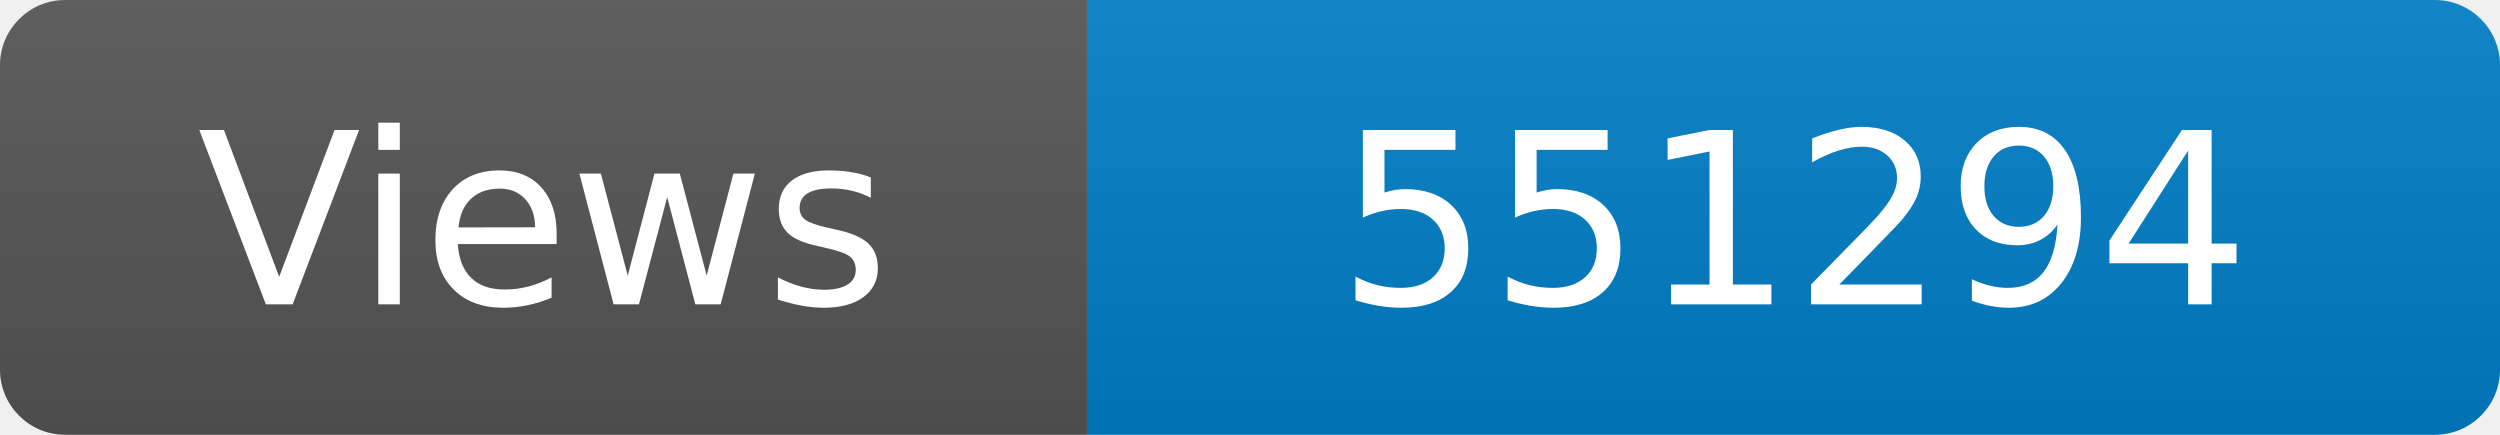
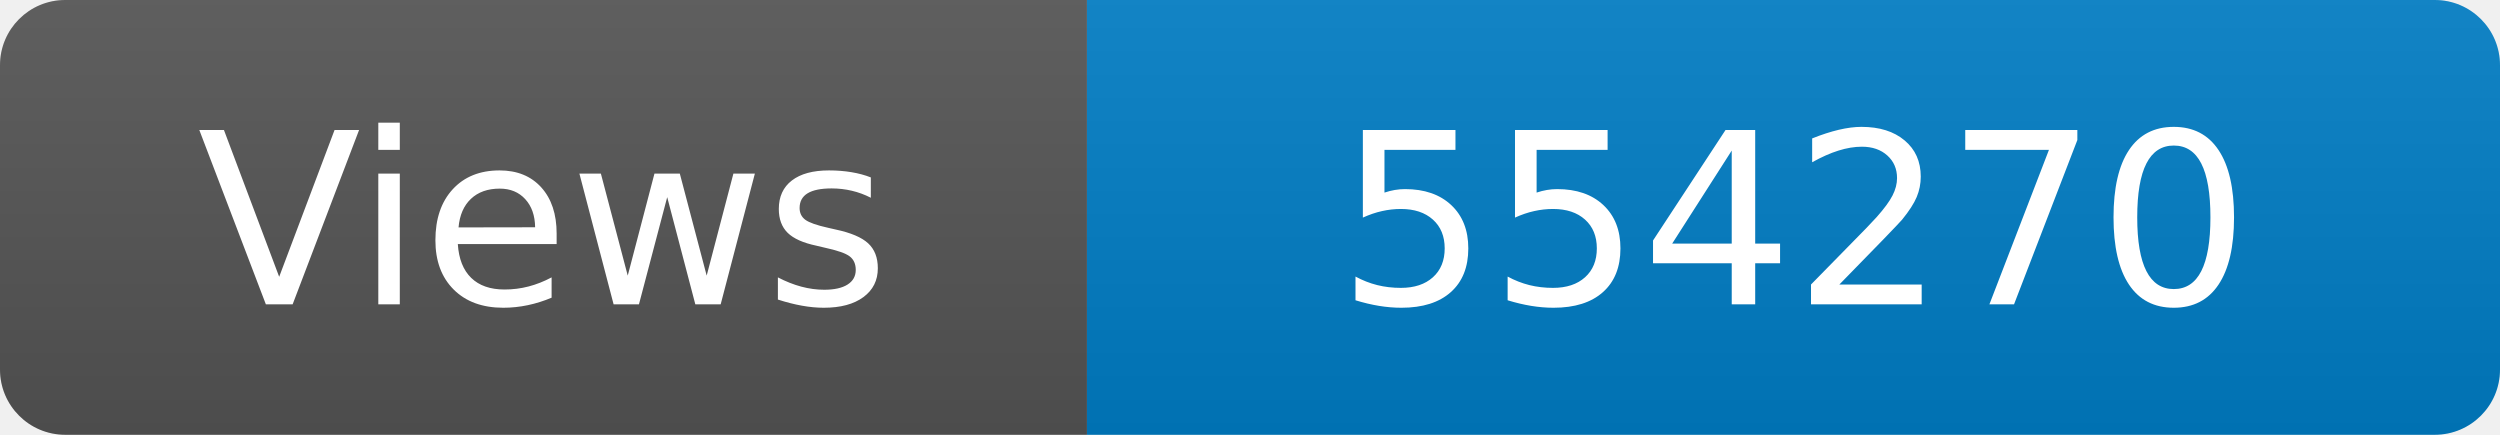
<svg xmlns="http://www.w3.org/2000/svg" width="115" height="20" role="img" aria-label="Maintained?: yes">
  <linearGradient id="s" x2="0" y2="100%">
    <stop offset="0" stop-color="#bbb" stop-opacity=".1" />
    <stop offset="1" stop-opacity=".1" />
  </linearGradient>
  <clipPath id="r">
    <rect width="115" height="20" rx="3" fill="#fff" />
  </clipPath>
  <g clip-path="url(#r)">
    <rect width="50" height="20" fill="#555" />
    <rect x="50" width="160" height="20" fill="#007ec6" />
    <rect width="115" height="20" fill="url(#s)" />
  </g>
  <g fill="#fff" text-anchor="middle" font-family="Verdana,Geneva,DejaVu Sans,sans-serif" font-size="110">
    <text x="250" y="140" transform="scale(.1)" fill="#fff">Views</text>
-     <text x="825" y="140" transform="scale(.1)" fill="#fff">551294</text>
+     <text x="825" y="140" transform="scale(.1)" fill="#fff">554270</text>
  </g>
</svg>
